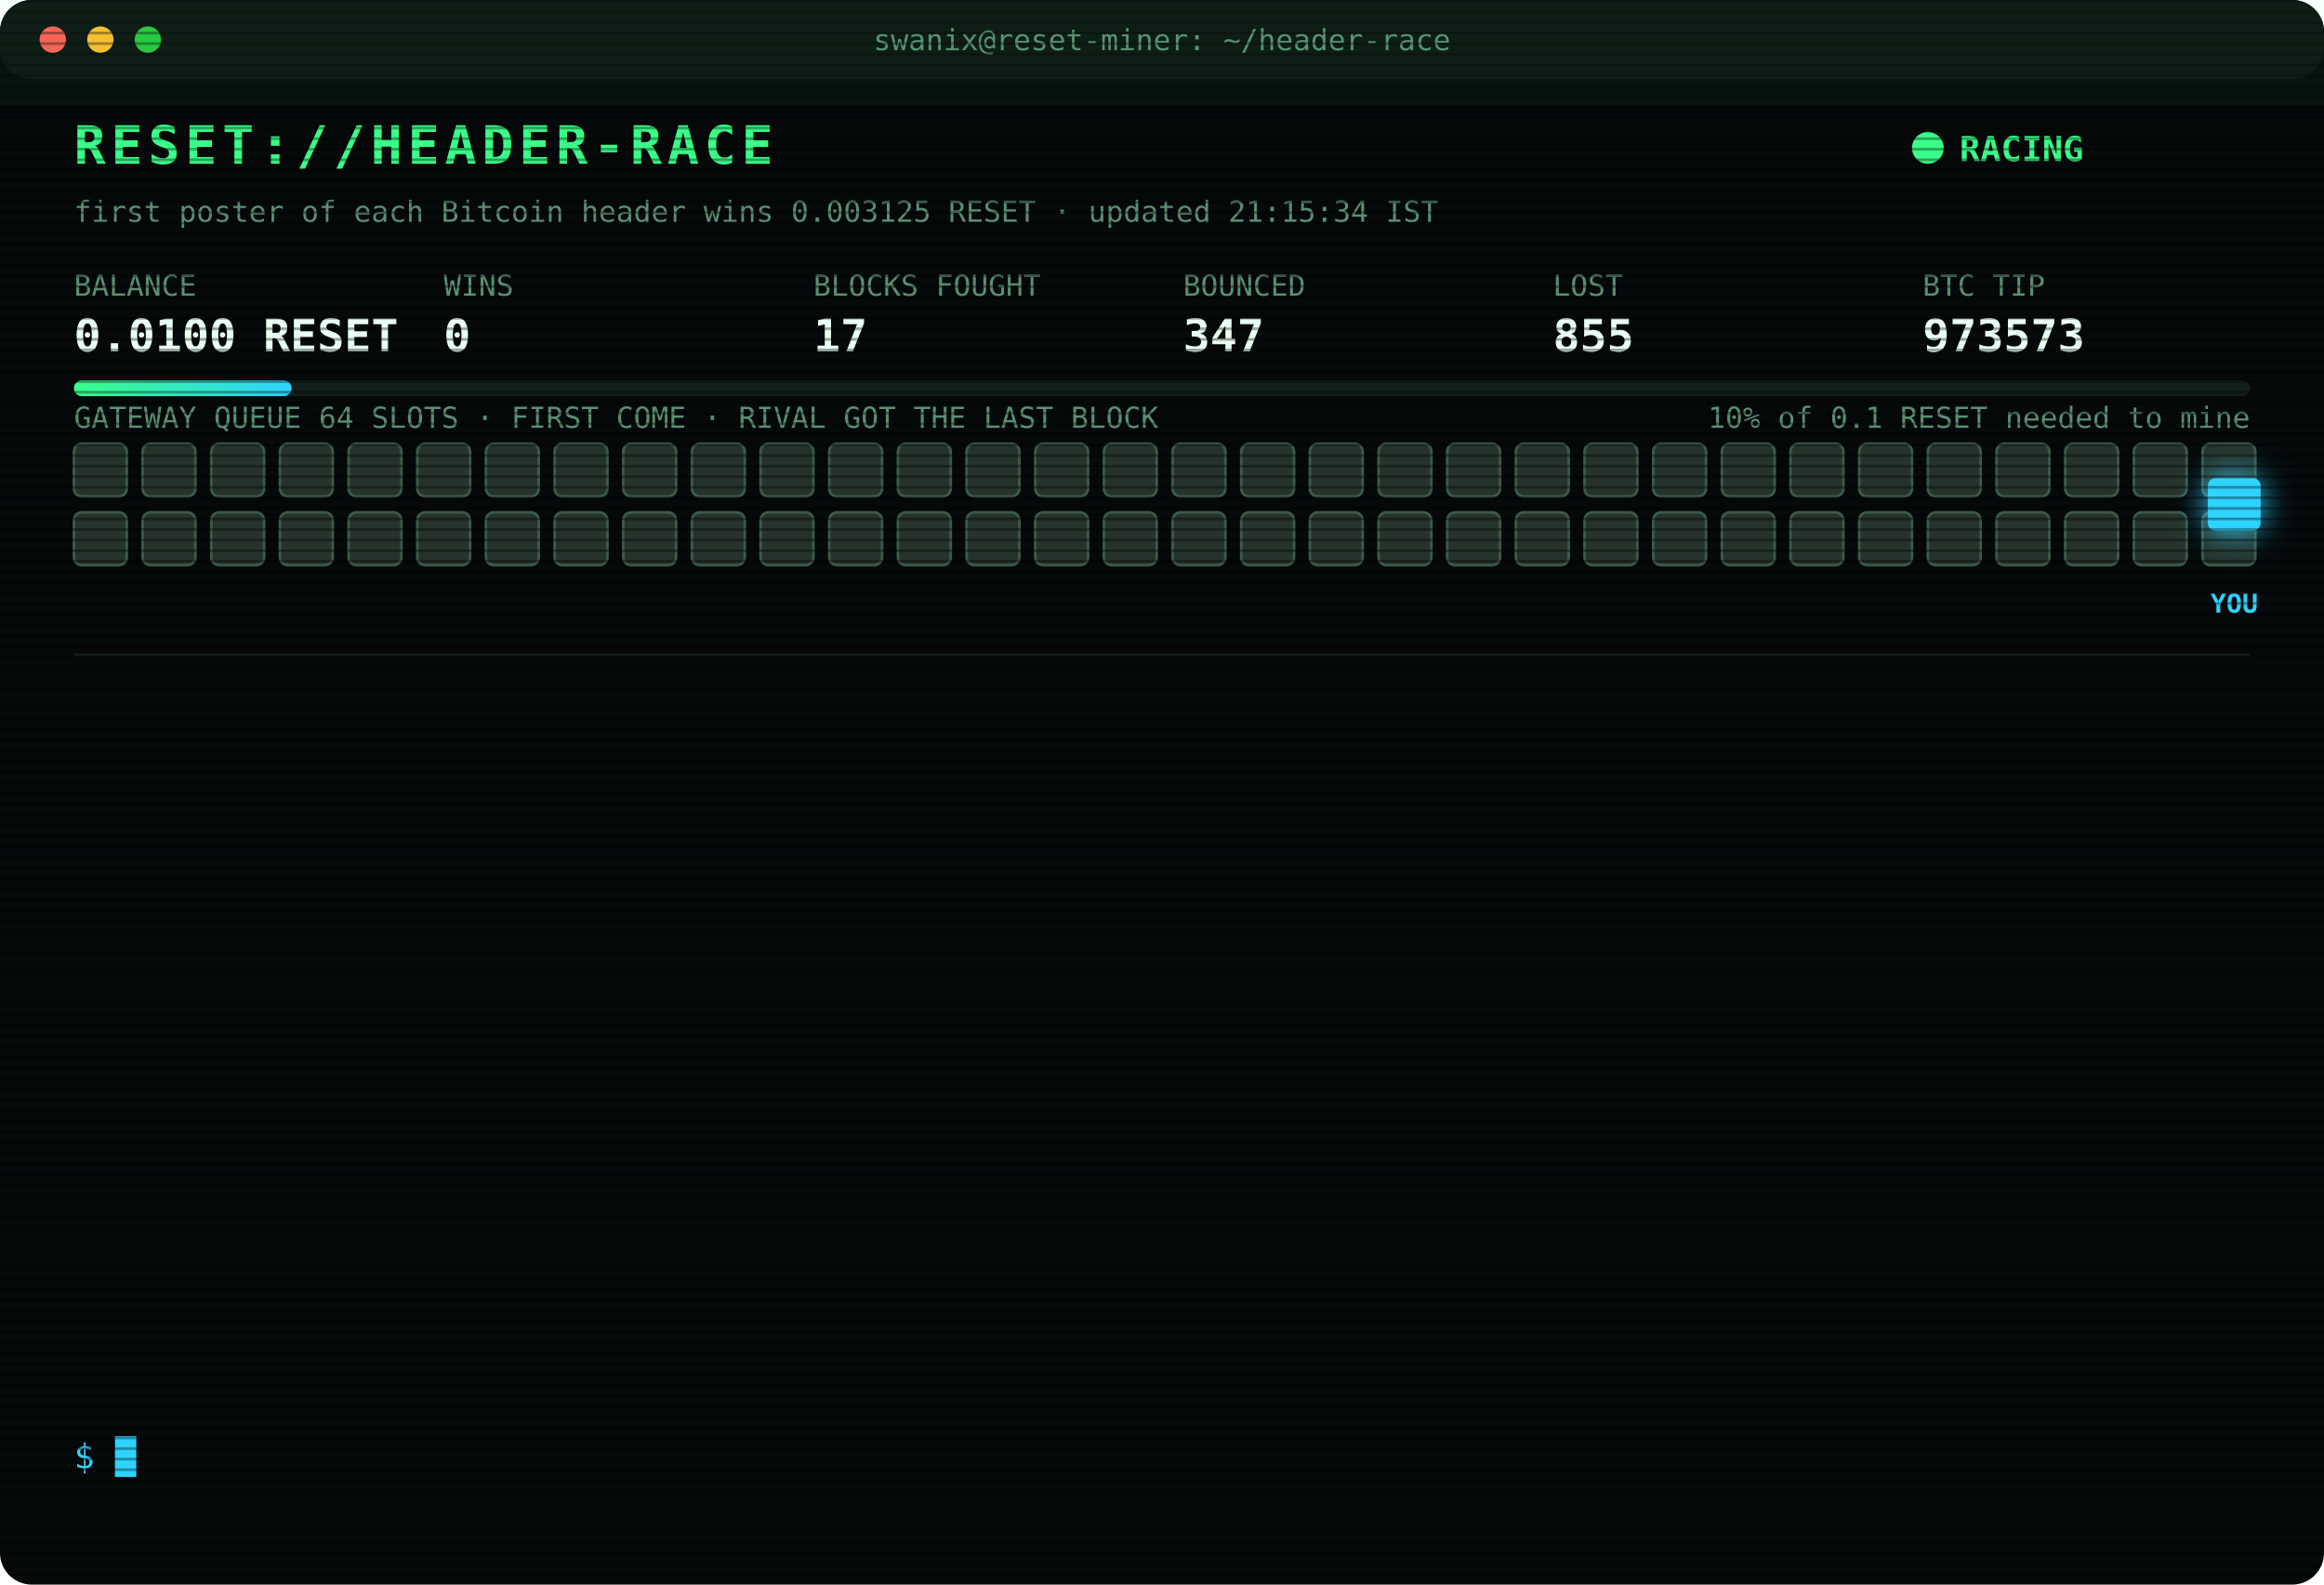
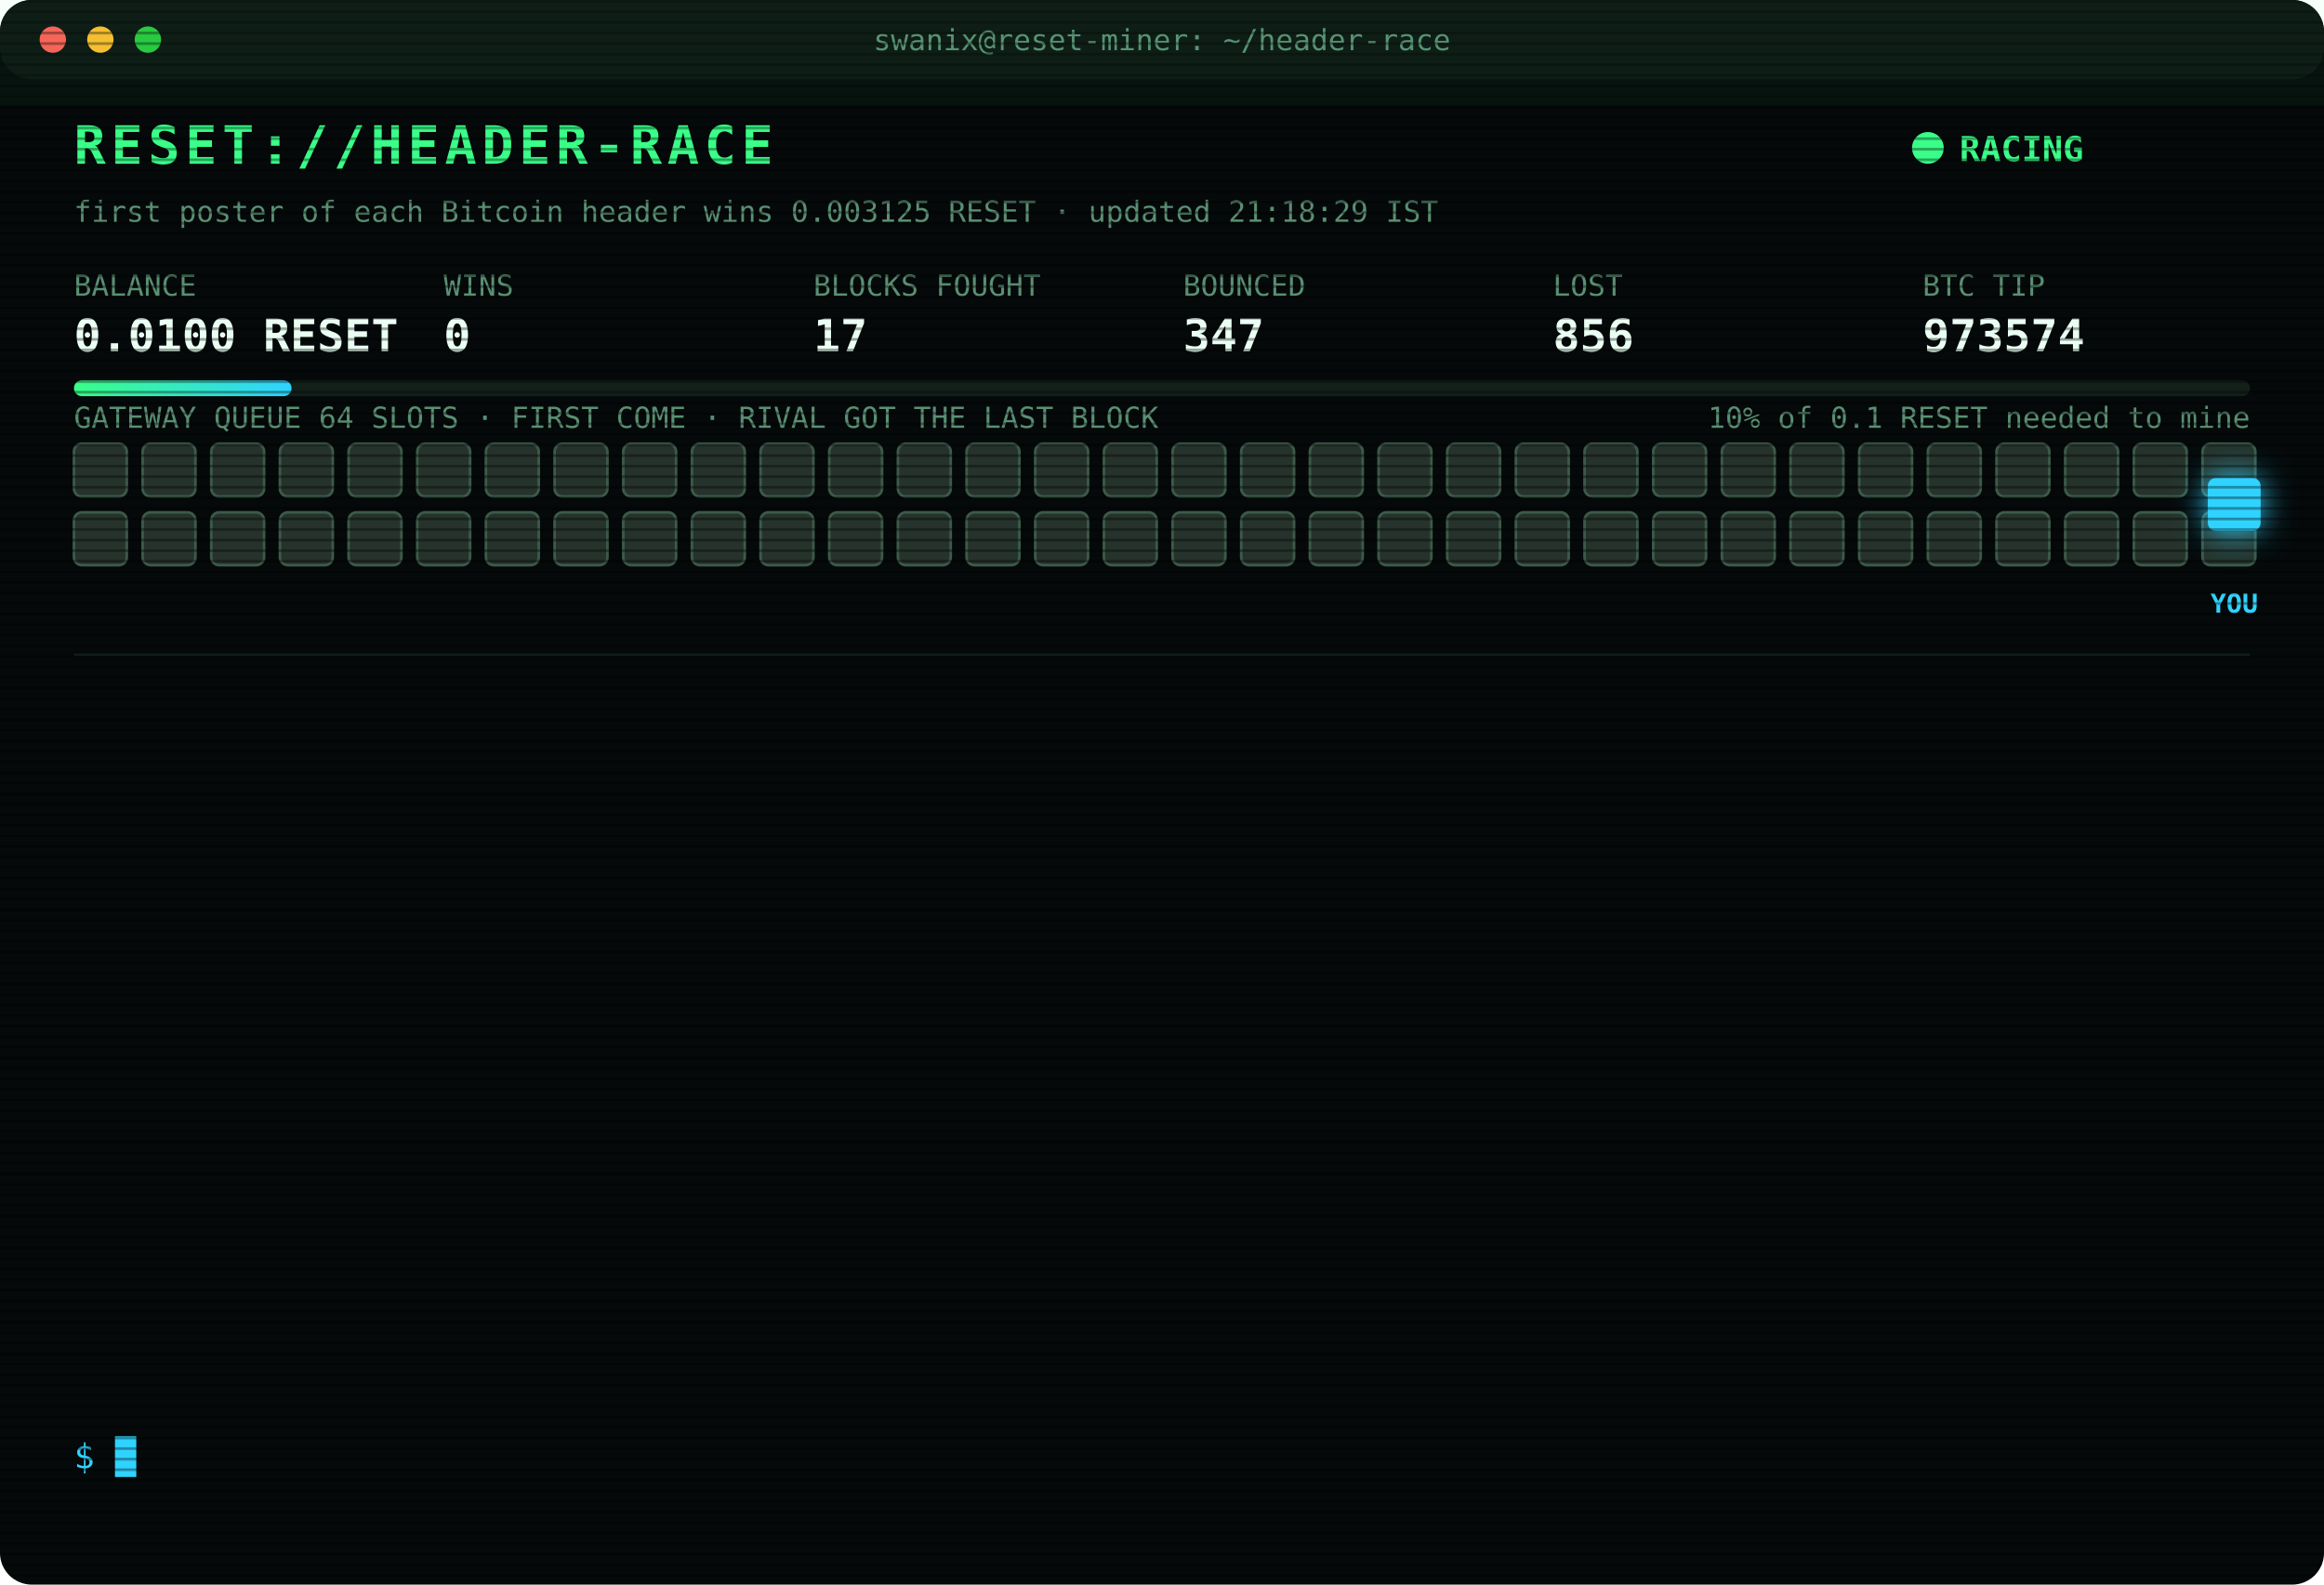
<svg xmlns="http://www.w3.org/2000/svg" width="880" height="600" viewBox="0 0 880 600" font-family="ui-monospace,SFMono-Regular,Menlo,Consolas,monospace">
  <style>
text{font-size:13px;fill:#7CFFB2}
.title{font-size:20px;font-weight:700;fill:#39FF88;letter-spacing:2px;animation:glitch 3s infinite steps(1)}
.sub{fill:#2fd3ff}.k{fill:#5a8f73;font-size:11px}.v{font-size:17px;font-weight:700;fill:#eafff3}
.ts{fill:#3f6b56}.boot{fill:#2fd3ff}.dim{fill:#5a8f73}.bad{fill:#ff4d6d}.warn{fill:#ffd23f}.mag{fill:#ff5cf0}.win{fill:#39FF88;font-weight:700}
.tag{font-size:10px;fill:#2fd3ff;font-weight:700}
.rival{fill:#26332c;stroke:#3c5a49;animation:jam 1.2s infinite alternate}
.idle{fill:#141c18;stroke:#22302a;animation:breathe 4s infinite}
.me{fill:#2fd3ff;filter:drop-shadow(0 0 6px #2fd3ff)}
.hover{animation:nudge 1.1s infinite ease-in-out}.bounce{animation:kick 1.4s infinite}
.ln{opacity:0;animation:in .4s forwards}
.cur{animation:blink 1s infinite steps(1)}
.scan{animation:scan 6s infinite linear}
.led{animation:blink 1.4s infinite}
@keyframes in{from{opacity:0;transform:translateX(-6px)}to{opacity:1;transform:none}}
@keyframes blink{50%{opacity:0}}
@keyframes jam{to{fill:#33463b}}
@keyframes breathe{50%{opacity:.4}}
@keyframes nudge{50%{transform:translateX(-10px)}}
@keyframes kick{0%,100%{transform:none}30%{transform:translateX(-14px)}55%{transform:translateX(10px) translateY(-6px)}}
@keyframes glitch{0%,92%{transform:none}93%{transform:translateX(2px);fill:#ff4d6d}95%{transform:translateX(-2px);fill:#2fd3ff}97%{transform:none}}
@keyframes scan{from{transform:translateY(-40px)}to{transform:translateY(600px)}}
</style>
  <defs>
    <pattern id="sl" width="4" height="4" patternUnits="userSpaceOnUse">
      <rect width="4" height="1" fill="#000" opacity=".35" />
    </pattern>
    <linearGradient id="bar">
      <stop offset="0" stop-color="#39FF88" />
      <stop offset="1" stop-color="#2fd3ff" />
    </linearGradient>
  </defs>
  <rect width="880" height="600" rx="12" fill="#05090a" />
  <rect width="880" height="30" rx="12" fill="#0d1512" />
  <circle cx="20" cy="15" r="5" fill="#ff5f57" />
  <circle cx="38" cy="15" r="5" fill="#febc2e" />
  <circle cx="56" cy="15" r="5" fill="#28c840" />
  <text x="440" y="19" text-anchor="middle" class="k">swanix@reset-miner: ~/header-race</text>
  <text x="28" y="62" class="title">RESET://HEADER-RACE</text>
  <circle class="led" cx="730" cy="56" r="6" fill="#39FF88" />
  <text x="742" y="61" class="win">RACING</text>
-   <text x="28" y="84" class="k">first poster of each Bitcoin header wins 0.003125 RESET · updated 21:15:34 IST</text>
+   <text x="28" y="84" class="k">first poster of each Bitcoin header wins 0.003125 RESET · updated 21:18:29 IST</text>
  <text x="28" y="112" class="k">BALANCE</text>
  <text x="28" y="133" class="v">0.0100 RESET</text>
  <text x="168" y="112" class="k">WINS</text>
  <text x="168" y="133" class="v">0</text>
  <text x="308" y="112" class="k">BLOCKS FOUGHT</text>
  <text x="308" y="133" class="v">17</text>
  <text x="448" y="112" class="k">BOUNCED</text>
  <text x="448" y="133" class="v">347</text>
  <text x="588" y="112" class="k">LOST</text>
-   <text x="588" y="133" class="v">855</text>
+   <text x="588" y="133" class="v">856</text>
  <text x="728" y="112" class="k">BTC TIP</text>
-   <text x="728" y="133" class="v">973573</text>
+   <text x="728" y="133" class="v">973574</text>
  <rect x="28" y="144" width="824" height="6" rx="3" fill="#13201a" />
  <rect x="28" y="144" width="82.4" height="6" rx="3" fill="url(#bar)" />
  <text x="852" y="162" text-anchor="end" class="k">10% of 0.1 RESET needed to mine</text>
  <text x="28" y="162" class="k">GATEWAY QUEUE 64 SLOTS · FIRST COME · RIVAL GOT THE LAST BLOCK</text>
  <rect class="rival" x="28" y="168" width="20" height="20" rx="3" style="animation-delay:0.00s" />
  <rect class="rival" x="54" y="168" width="20" height="20" rx="3" style="animation-delay:0.05s" />
  <rect class="rival" x="80" y="168" width="20" height="20" rx="3" style="animation-delay:0.10s" />
  <rect class="rival" x="106" y="168" width="20" height="20" rx="3" style="animation-delay:0.15s" />
  <rect class="rival" x="132" y="168" width="20" height="20" rx="3" style="animation-delay:0.20s" />
  <rect class="rival" x="158" y="168" width="20" height="20" rx="3" style="animation-delay:0.25s" />
  <rect class="rival" x="184" y="168" width="20" height="20" rx="3" style="animation-delay:0.30s" />
  <rect class="rival" x="210" y="168" width="20" height="20" rx="3" style="animation-delay:0.35s" />
  <rect class="rival" x="236" y="168" width="20" height="20" rx="3" style="animation-delay:0.40s" />
  <rect class="rival" x="262" y="168" width="20" height="20" rx="3" style="animation-delay:0.45s" />
  <rect class="rival" x="288" y="168" width="20" height="20" rx="3" style="animation-delay:0.50s" />
  <rect class="rival" x="314" y="168" width="20" height="20" rx="3" style="animation-delay:0.55s" />
  <rect class="rival" x="340" y="168" width="20" height="20" rx="3" style="animation-delay:0.60s" />
  <rect class="rival" x="366" y="168" width="20" height="20" rx="3" style="animation-delay:0.65s" />
  <rect class="rival" x="392" y="168" width="20" height="20" rx="3" style="animation-delay:0.70s" />
  <rect class="rival" x="418" y="168" width="20" height="20" rx="3" style="animation-delay:0.75s" />
  <rect class="rival" x="444" y="168" width="20" height="20" rx="3" style="animation-delay:0.80s" />
  <rect class="rival" x="470" y="168" width="20" height="20" rx="3" style="animation-delay:0.85s" />
  <rect class="rival" x="496" y="168" width="20" height="20" rx="3" style="animation-delay:0.90s" />
  <rect class="rival" x="522" y="168" width="20" height="20" rx="3" style="animation-delay:0.95s" />
  <rect class="rival" x="548" y="168" width="20" height="20" rx="3" style="animation-delay:1.00s" />
  <rect class="rival" x="574" y="168" width="20" height="20" rx="3" style="animation-delay:1.05s" />
  <rect class="rival" x="600" y="168" width="20" height="20" rx="3" style="animation-delay:1.10s" />
  <rect class="rival" x="626" y="168" width="20" height="20" rx="3" style="animation-delay:1.15s" />
  <rect class="rival" x="652" y="168" width="20" height="20" rx="3" style="animation-delay:1.20s" />
  <rect class="rival" x="678" y="168" width="20" height="20" rx="3" style="animation-delay:1.25s" />
  <rect class="rival" x="704" y="168" width="20" height="20" rx="3" style="animation-delay:1.30s" />
  <rect class="rival" x="730" y="168" width="20" height="20" rx="3" style="animation-delay:1.35s" />
  <rect class="rival" x="756" y="168" width="20" height="20" rx="3" style="animation-delay:1.40s" />
  <rect class="rival" x="782" y="168" width="20" height="20" rx="3" style="animation-delay:1.45s" />
  <rect class="rival" x="808" y="168" width="20" height="20" rx="3" style="animation-delay:1.50s" />
  <rect class="rival" x="834" y="168" width="20" height="20" rx="3" style="animation-delay:1.55s" />
  <rect class="rival" x="28" y="194" width="20" height="20" rx="3" style="animation-delay:1.60s" />
  <rect class="rival" x="54" y="194" width="20" height="20" rx="3" style="animation-delay:1.65s" />
  <rect class="rival" x="80" y="194" width="20" height="20" rx="3" style="animation-delay:1.70s" />
  <rect class="rival" x="106" y="194" width="20" height="20" rx="3" style="animation-delay:1.75s" />
  <rect class="rival" x="132" y="194" width="20" height="20" rx="3" style="animation-delay:1.80s" />
  <rect class="rival" x="158" y="194" width="20" height="20" rx="3" style="animation-delay:1.85s" />
  <rect class="rival" x="184" y="194" width="20" height="20" rx="3" style="animation-delay:1.90s" />
  <rect class="rival" x="210" y="194" width="20" height="20" rx="3" style="animation-delay:1.95s" />
  <rect class="rival" x="236" y="194" width="20" height="20" rx="3" style="animation-delay:2.00s" />
  <rect class="rival" x="262" y="194" width="20" height="20" rx="3" style="animation-delay:2.05s" />
  <rect class="rival" x="288" y="194" width="20" height="20" rx="3" style="animation-delay:2.10s" />
  <rect class="rival" x="314" y="194" width="20" height="20" rx="3" style="animation-delay:2.15s" />
  <rect class="rival" x="340" y="194" width="20" height="20" rx="3" style="animation-delay:2.20s" />
  <rect class="rival" x="366" y="194" width="20" height="20" rx="3" style="animation-delay:2.25s" />
  <rect class="rival" x="392" y="194" width="20" height="20" rx="3" style="animation-delay:2.30s" />
  <rect class="rival" x="418" y="194" width="20" height="20" rx="3" style="animation-delay:2.35s" />
  <rect class="rival" x="444" y="194" width="20" height="20" rx="3" style="animation-delay:2.40s" />
  <rect class="rival" x="470" y="194" width="20" height="20" rx="3" style="animation-delay:2.45s" />
  <rect class="rival" x="496" y="194" width="20" height="20" rx="3" style="animation-delay:2.50s" />
  <rect class="rival" x="522" y="194" width="20" height="20" rx="3" style="animation-delay:2.55s" />
  <rect class="rival" x="548" y="194" width="20" height="20" rx="3" style="animation-delay:2.60s" />
  <rect class="rival" x="574" y="194" width="20" height="20" rx="3" style="animation-delay:2.65s" />
  <rect class="rival" x="600" y="194" width="20" height="20" rx="3" style="animation-delay:2.70s" />
  <rect class="rival" x="626" y="194" width="20" height="20" rx="3" style="animation-delay:2.75s" />
  <rect class="rival" x="652" y="194" width="20" height="20" rx="3" style="animation-delay:2.80s" />
  <rect class="rival" x="678" y="194" width="20" height="20" rx="3" style="animation-delay:2.85s" />
  <rect class="rival" x="704" y="194" width="20" height="20" rx="3" style="animation-delay:2.90s" />
  <rect class="rival" x="730" y="194" width="20" height="20" rx="3" style="animation-delay:2.95s" />
  <rect class="rival" x="756" y="194" width="20" height="20" rx="3" style="animation-delay:3.00s" />
  <rect class="rival" x="782" y="194" width="20" height="20" rx="3" style="animation-delay:3.05s" />
  <rect class="rival" x="808" y="194" width="20" height="20" rx="3" style="animation-delay:3.10s" />
  <rect class="rival" x="834" y="194" width="20" height="20" rx="3" style="animation-delay:3.15s" />
  <g class="hover">
    <rect class="me" x="836" y="181" width="20" height="20" rx="3" />
    <text class="tag" x="846" y="232" text-anchor="middle">YOU</text>
  </g>
  <line x1="28" x2="852" y1="248" y2="248" stroke="#13201a" />
  <g class="ln" style="animation-delay:0.40s">
-     <text x="28" y="270" class="ts">19:46:14</text>
-     <text x="104" y="270" class="bad">[LOST] #973565 taken by a rival miner</text>
+     <text x="28" y="270" class="ts">19:50:32</text>
+     <text x="104" y="270" class="bad">[LOST] #973566 taken by a rival miner</text>
  </g>
  <g class="ln" style="animation-delay:0.65s">
-     <text x="28" y="292" class="ts">19:50:32</text>
-     <text x="104" y="292" class="bad">[LOST] #973566 taken by a rival miner</text>
+     <text x="28" y="292" class="ts">19:58:40</text>
+     <text x="104" y="292" class="bad">[LOST] #973567 taken by a rival miner</text>
  </g>
  <g class="ln" style="animation-delay:0.90s">
-     <text x="28" y="314" class="ts">19:58:40</text>
-     <text x="104" y="314" class="bad">[LOST] #973567 taken by a rival miner</text>
+     <text x="28" y="314" class="ts">20:01:10</text>
+     <text x="104" y="314" class="bad">[LOST] #973568 taken by a rival miner</text>
  </g>
  <g class="ln" style="animation-delay:1.15s">
-     <text x="28" y="336" class="ts">20:01:10</text>
-     <text x="104" y="336" class="bad">[LOST] #973568 taken by a rival miner</text>
+     <text x="28" y="336" class="ts">20:19:35</text>
+     <text x="104" y="336" class="bad">[LOST] #973570 taken by a rival miner</text>
  </g>
  <g class="ln" style="animation-delay:1.40s">
-     <text x="28" y="358" class="ts">20:19:35</text>
-     <text x="104" y="358" class="bad">[LOST] #973570 taken by a rival miner</text>
+     <text x="28" y="358" class="ts">20:50:12</text>
+     <text x="104" y="358" class="bad">[GATEWAY DOWN] no response · 1115ms</text>
  </g>
  <g class="ln" style="animation-delay:1.65s">
    <text x="28" y="380" class="ts">20:50:12</text>
-     <text x="104" y="380" class="bad">[GATEWAY DOWN] no response · 1115ms</text>
+     <text x="104" y="380" class="bad">[GATEWAY DOWN] no response · 744ms</text>
  </g>
  <g class="ln" style="animation-delay:1.90s">
-     <text x="28" y="402" class="ts">20:50:12</text>
-     <text x="104" y="402" class="bad">[GATEWAY DOWN] no response · 744ms</text>
+     <text x="28" y="402" class="ts">20:50:13</text>
+     <text x="104" y="402" class="bad">[GATEWAY DOWN] no response · 742ms</text>
  </g>
  <g class="ln" style="animation-delay:2.15s">
-     <text x="28" y="424" class="ts">20:50:13</text>
-     <text x="104" y="424" class="bad">[GATEWAY DOWN] no response · 742ms</text>
+     <text x="28" y="424" class="ts">20:50:15</text>
+     <text x="104" y="424" class="bad">[GATEWAY DOWN] no response · 789ms</text>
  </g>
  <g class="ln" style="animation-delay:2.40s">
    <text x="28" y="446" class="ts">20:50:15</text>
-     <text x="104" y="446" class="bad">[GATEWAY DOWN] no response · 789ms</text>
+     <text x="104" y="446" class="bad">[GATEWAY DOWN] no response · 581ms</text>
  </g>
  <g class="ln" style="animation-delay:2.65s">
-     <text x="28" y="468" class="ts">20:50:15</text>
-     <text x="104" y="468" class="bad">[GATEWAY DOWN] no response · 581ms</text>
+     <text x="28" y="468" class="ts">20:50:20</text>
+     <text x="104" y="468" class="bad">[LOST] #973571 taken by a rival miner</text>
  </g>
  <g class="ln" style="animation-delay:2.90s">
-     <text x="28" y="490" class="ts">20:50:20</text>
-     <text x="104" y="490" class="bad">[LOST] #973571 taken by a rival miner</text>
+     <text x="28" y="490" class="ts">21:03:32</text>
+     <text x="104" y="490" class="bad">[LOST] #973572 taken by a rival miner</text>
  </g>
  <g class="ln" style="animation-delay:3.15s">
-     <text x="28" y="512" class="ts">21:03:32</text>
-     <text x="104" y="512" class="bad">[LOST] #973572 taken by a rival miner</text>
+     <text x="28" y="512" class="ts">21:08:51</text>
+     <text x="104" y="512" class="bad">[LOST] #973573 taken by a rival miner</text>
  </g>
  <g class="ln" style="animation-delay:3.40s">
-     <text x="28" y="534" class="ts">21:08:51</text>
-     <text x="104" y="534" class="bad">[LOST] #973573 taken by a rival miner</text>
+     <text x="28" y="534" class="ts">21:18:29</text>
+     <text x="104" y="534" class="bad">[LOST] #973574 taken by a rival miner</text>
  </g>
  <text x="28" y="556" class="sub">$ <tspan class="cur">█</tspan>
  </text>
  <rect width="880" height="600" rx="12" fill="url(#sl)" pointer-events="none" />
  <rect class="scan" width="880" height="40" fill="#39FF88" opacity=".04" />
</svg>
